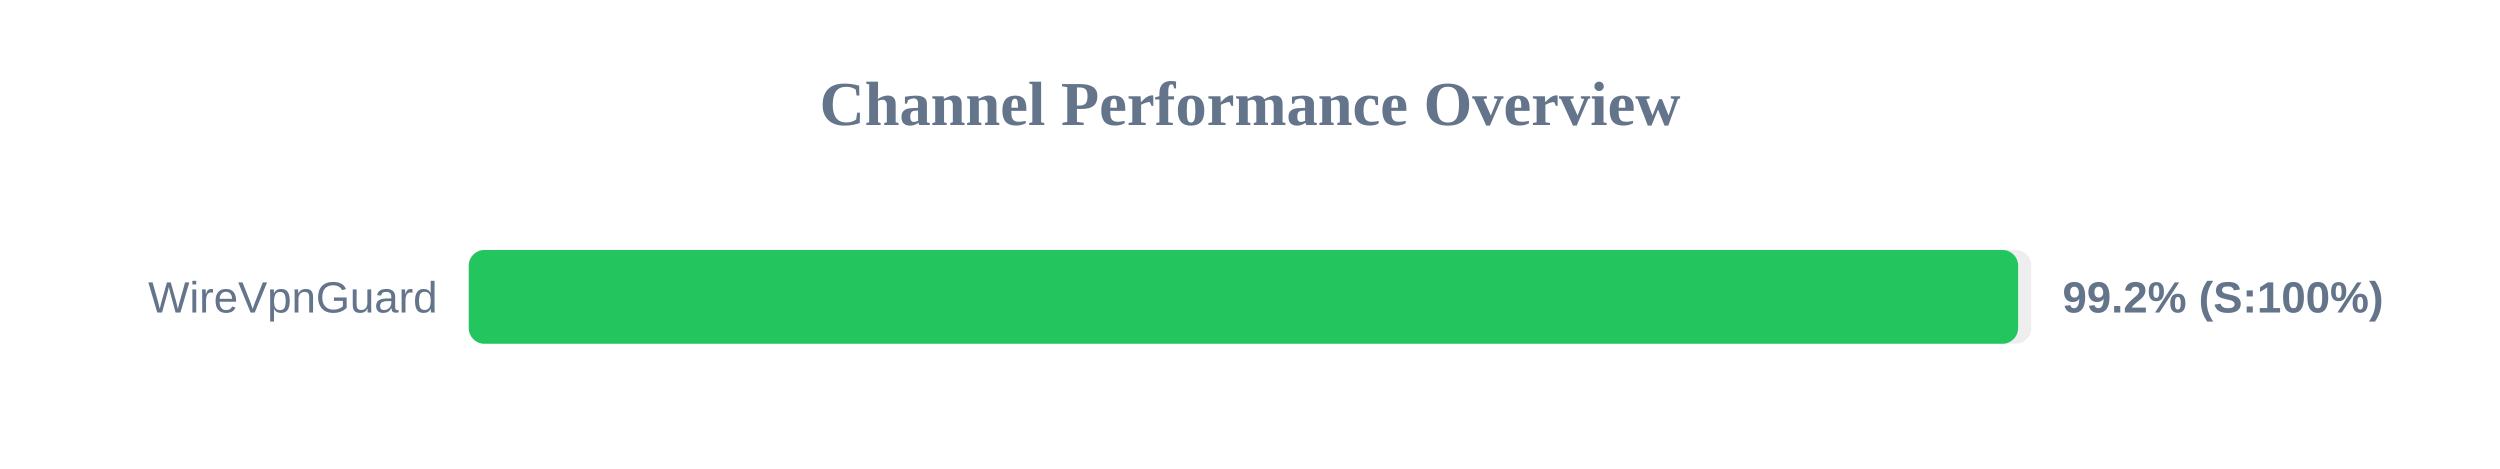
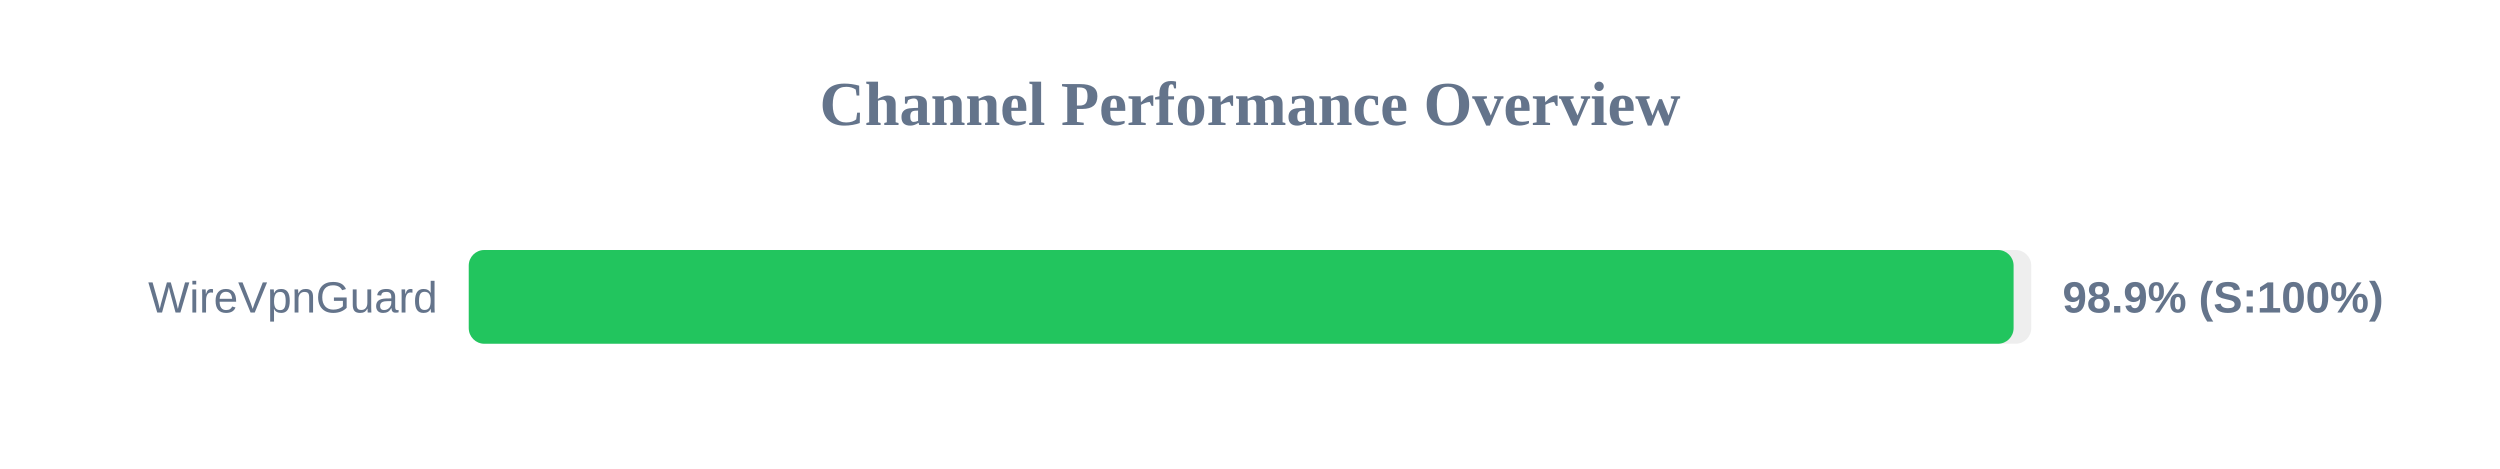
<svg xmlns="http://www.w3.org/2000/svg" width="800" height="150" version="1.1">
  <style>
        .row { font: 14px Arial; fill: #64748b; }
        .score { font: bold 14px Arial; fill: #64748b; }
    </style>
  <text x="400" y="40" text-anchor="middle" font-size="20px" font-weight="bold" fill="#64748b">Channel Performance Overview</text>
  <rect x="150" y="80" width="500" height="30" fill="#eee" rx="5" />
-   <rect x="150" y="80" width="495.8" height="30" fill="#22c55e" rx="5" />
+   <rect x="150" y="80" width="494.35" height="30" fill="#22c55e" rx="5" />
  <text x="140" y="100" text-anchor="end" class="row">WireVpnGuard</text>
-   <text x="660" y="100" text-anchor="start" class="score">99.2% (S:100%)</text>
+   <text x="660" y="100" text-anchor="start" class="score">98.9% (S:100%)</text>
</svg>
